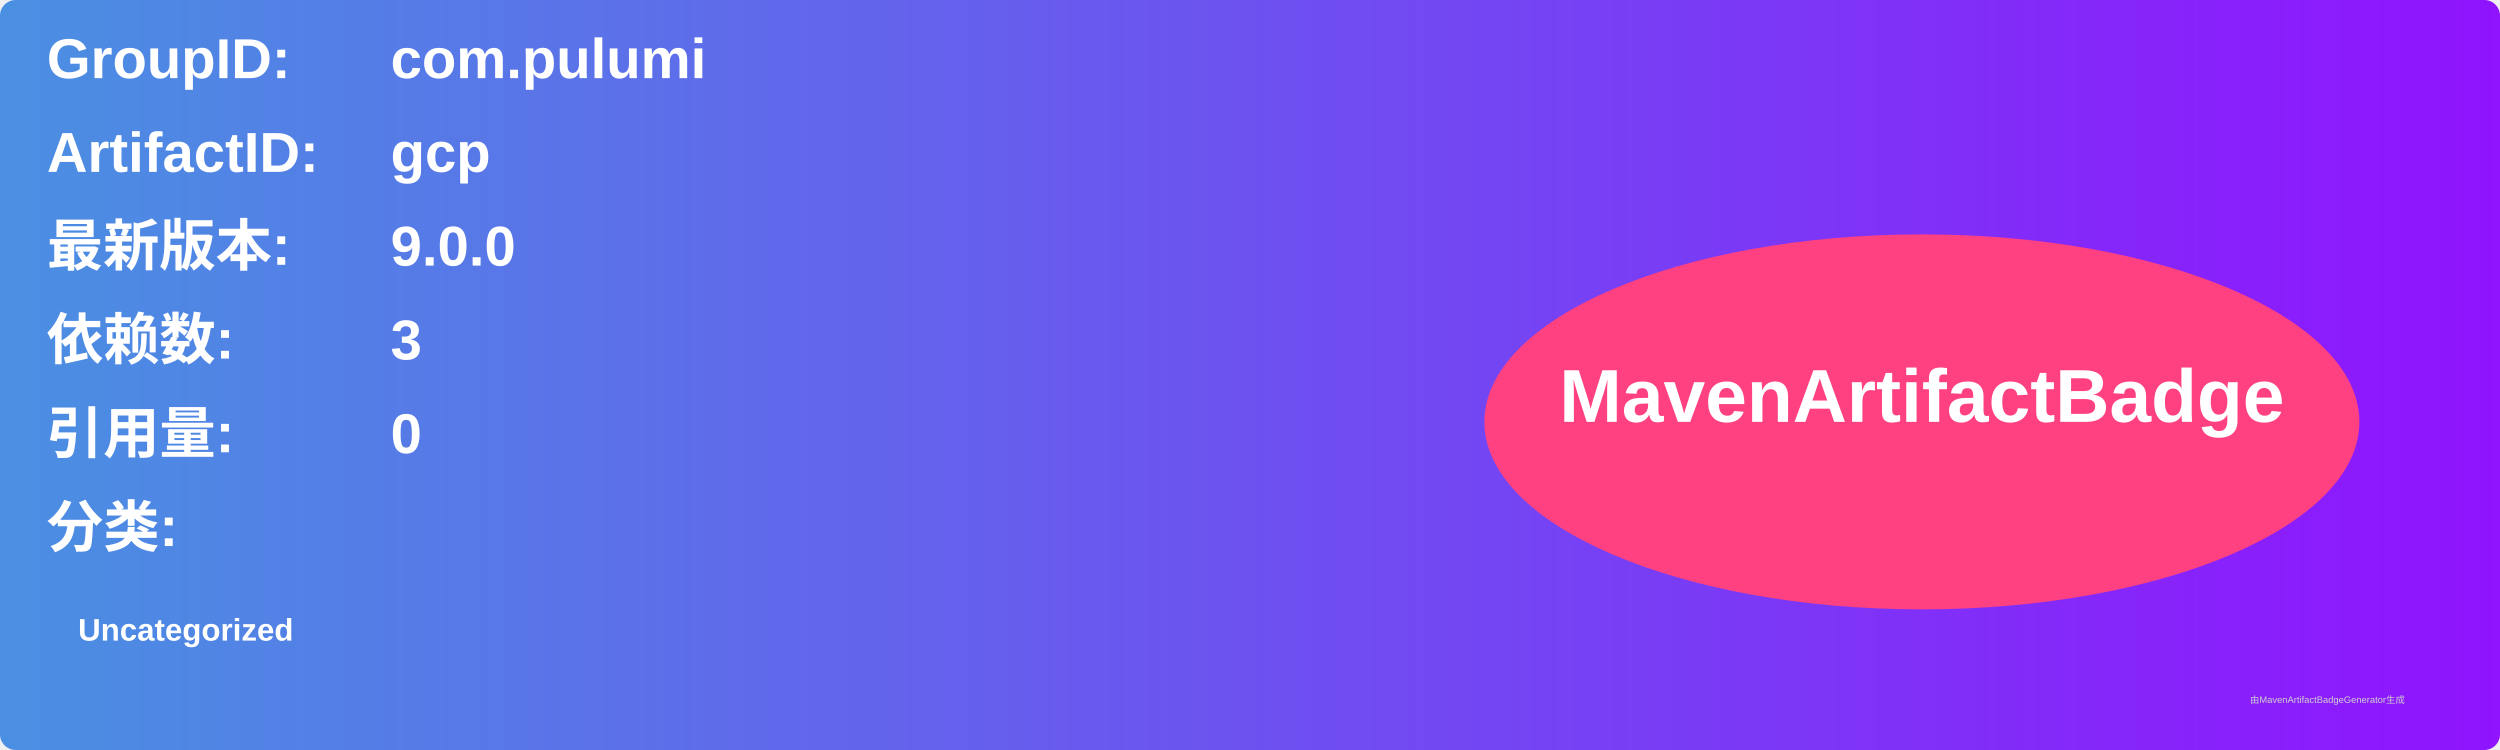
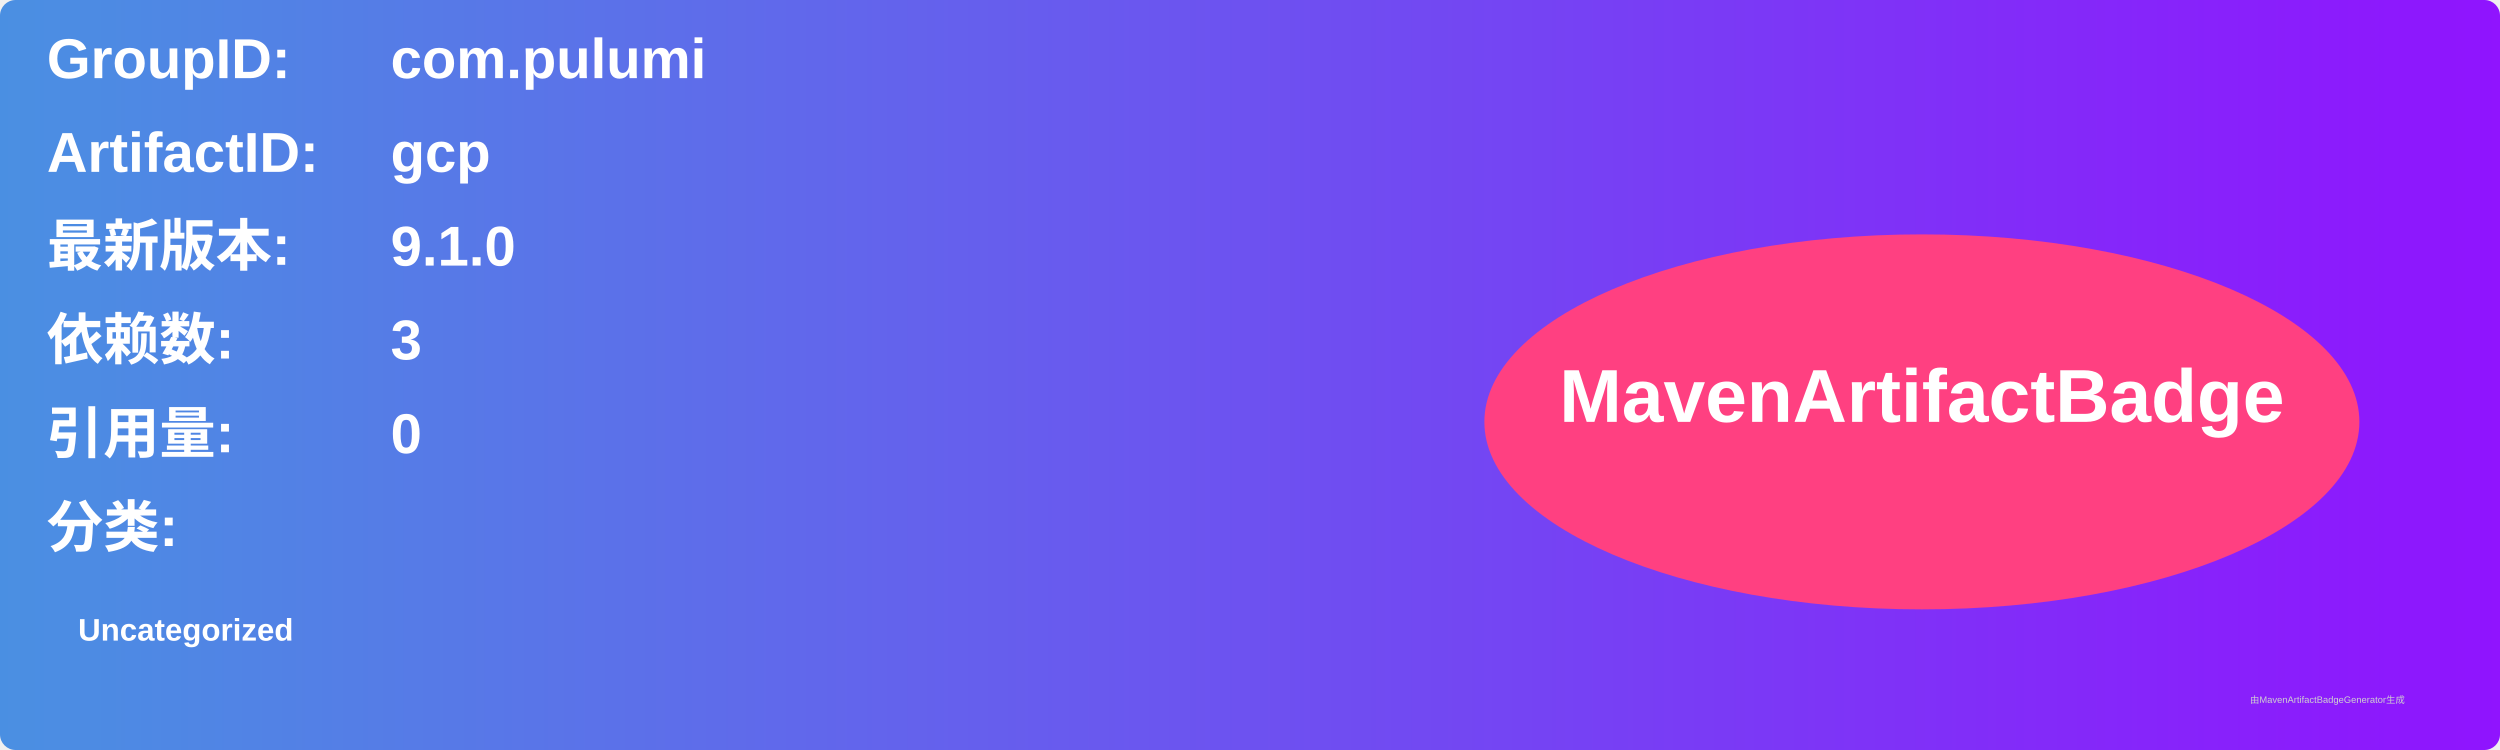
<svg xmlns="http://www.w3.org/2000/svg" width="800" height="240" viewBox="0 0 800 240">
  <linearGradient id="grad" x1="0%" y1="0%" x2="100%" y2="0%">
    <stop offset="0%" stop-color="#4a90e2" />
    <stop offset="100%" stop-color="#9013fe" />
  </linearGradient>
  <rect width="100%" height="100%" rx="5" ry="5" fill="url(#grad)" />
  <g transform="translate(15, 15)">
    <text x="0" y="10" font-family="Arial" font-size="18" fill="white" font-weight="bold" width="260">GroupID:</text>
    <text x="110" y="10" font-family="Arial" font-size="18" fill="white" font-weight="bold" width="460">com.pulumi</text>
    <text x="0" y="40" font-family="Arial" font-size="18" fill="white" font-weight="bold" width="260">ArtifactID:</text>
    <text x="110" y="40" font-family="Arial" font-size="18" fill="white" font-weight="bold" width="460">gcp</text>
    <text x="0" y="70" font-family="Arial" font-size="18" fill="white" font-weight="bold">最新版本:</text>
    <text x="110" y="70" font-family="Arial" font-size="18" fill="white" font-weight="bold">
-       <tspan font-weight="bold">9.0.0</tspan>
+       <tspan font-weight="bold">9.1.0</tspan>
    </text>
    <text x="0" y="100" font-family="Arial" font-size="18" fill="white" font-weight="bold">依赖数: </text>
    <text x="110" y="100" font-family="Arial" font-size="18" fill="white">
      <tspan font-weight="bold">3</tspan>
    </text>
    <text x="0" y="130" font-family="Arial" font-size="18" fill="white" font-weight="bold">引用量: </text>
    <text x="110" y="130" font-family="Arial" font-size="18" fill="white">
      <tspan font-weight="bold">0</tspan>
    </text>
    <text x="0" y="160" font-family="Arial" font-size="18" fill="white" font-weight="bold">分类:</text>
    <text x="10" y="190" font-family="Arial" font-size="10" fill="white">
      <tspan font-weight="bold">Uncategorized</tspan>
    </text>
    <ellipse cx="600" cy="120" rx="140" ry="60" fill="#ff4081" />
    <text x="600" y="120" text-anchor="middle" font-family="Arial" font-size="24" fill="white" font-weight="bold">MavenArtifactBadge</text>
  </g>
  <text x="720" y="225" font-family="Arial" font-size="3" fill="#d0d0d0">由MavenArtifactBadgeGenerator生成</text>
</svg>
